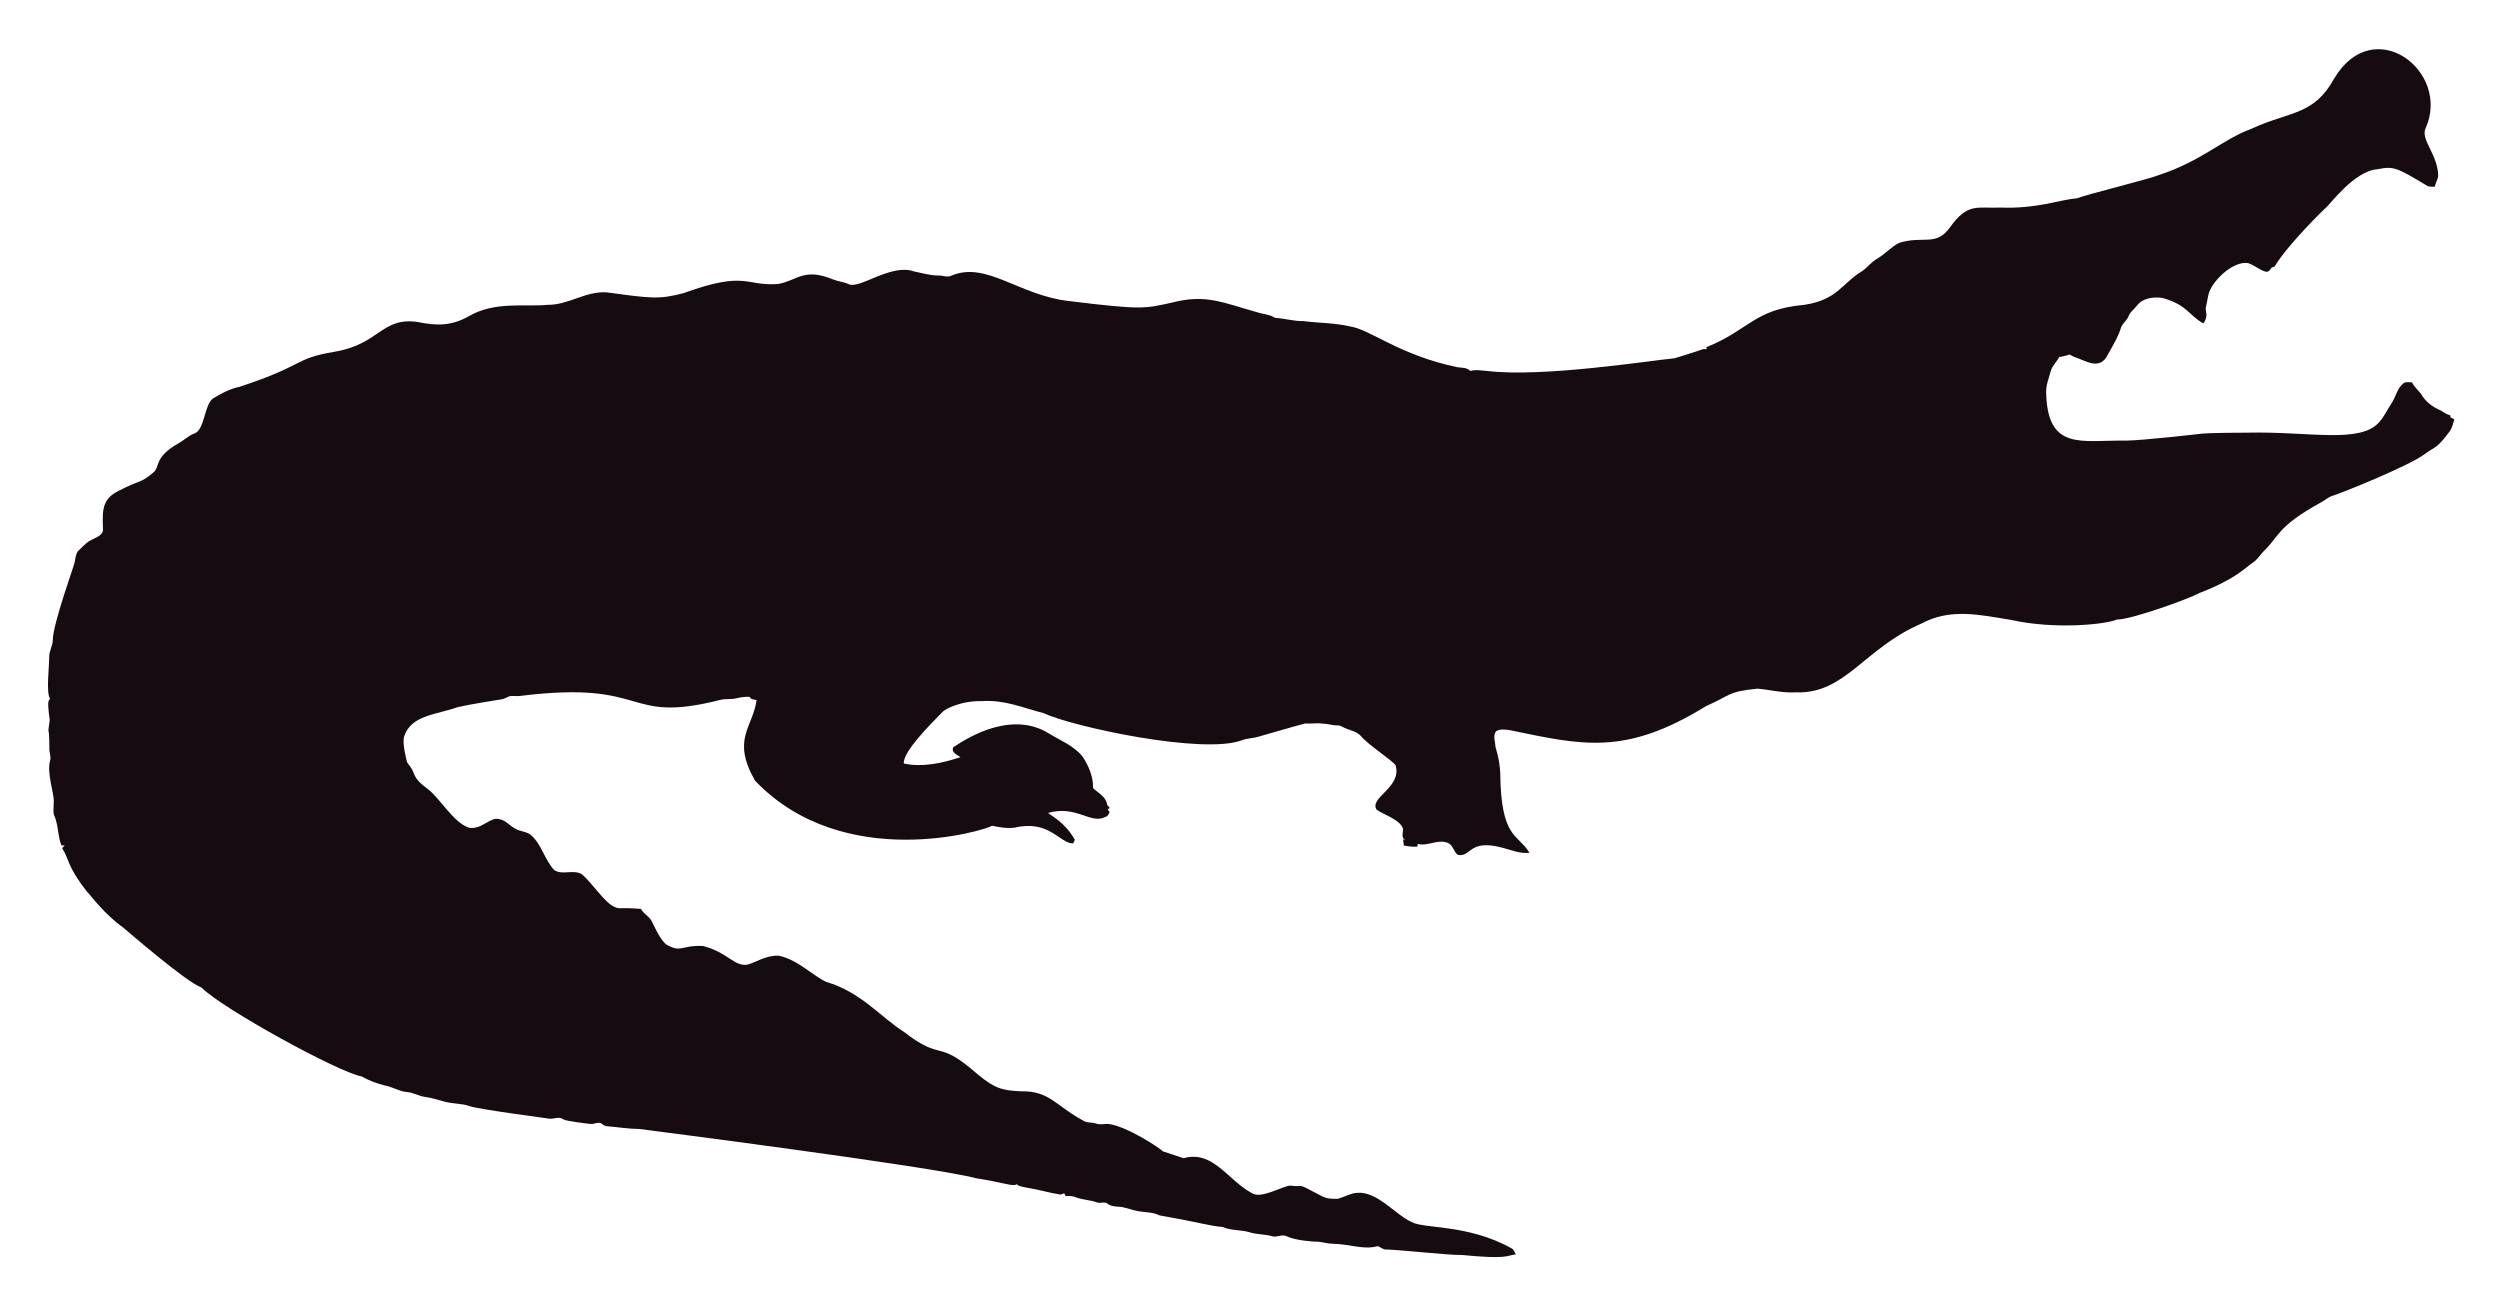
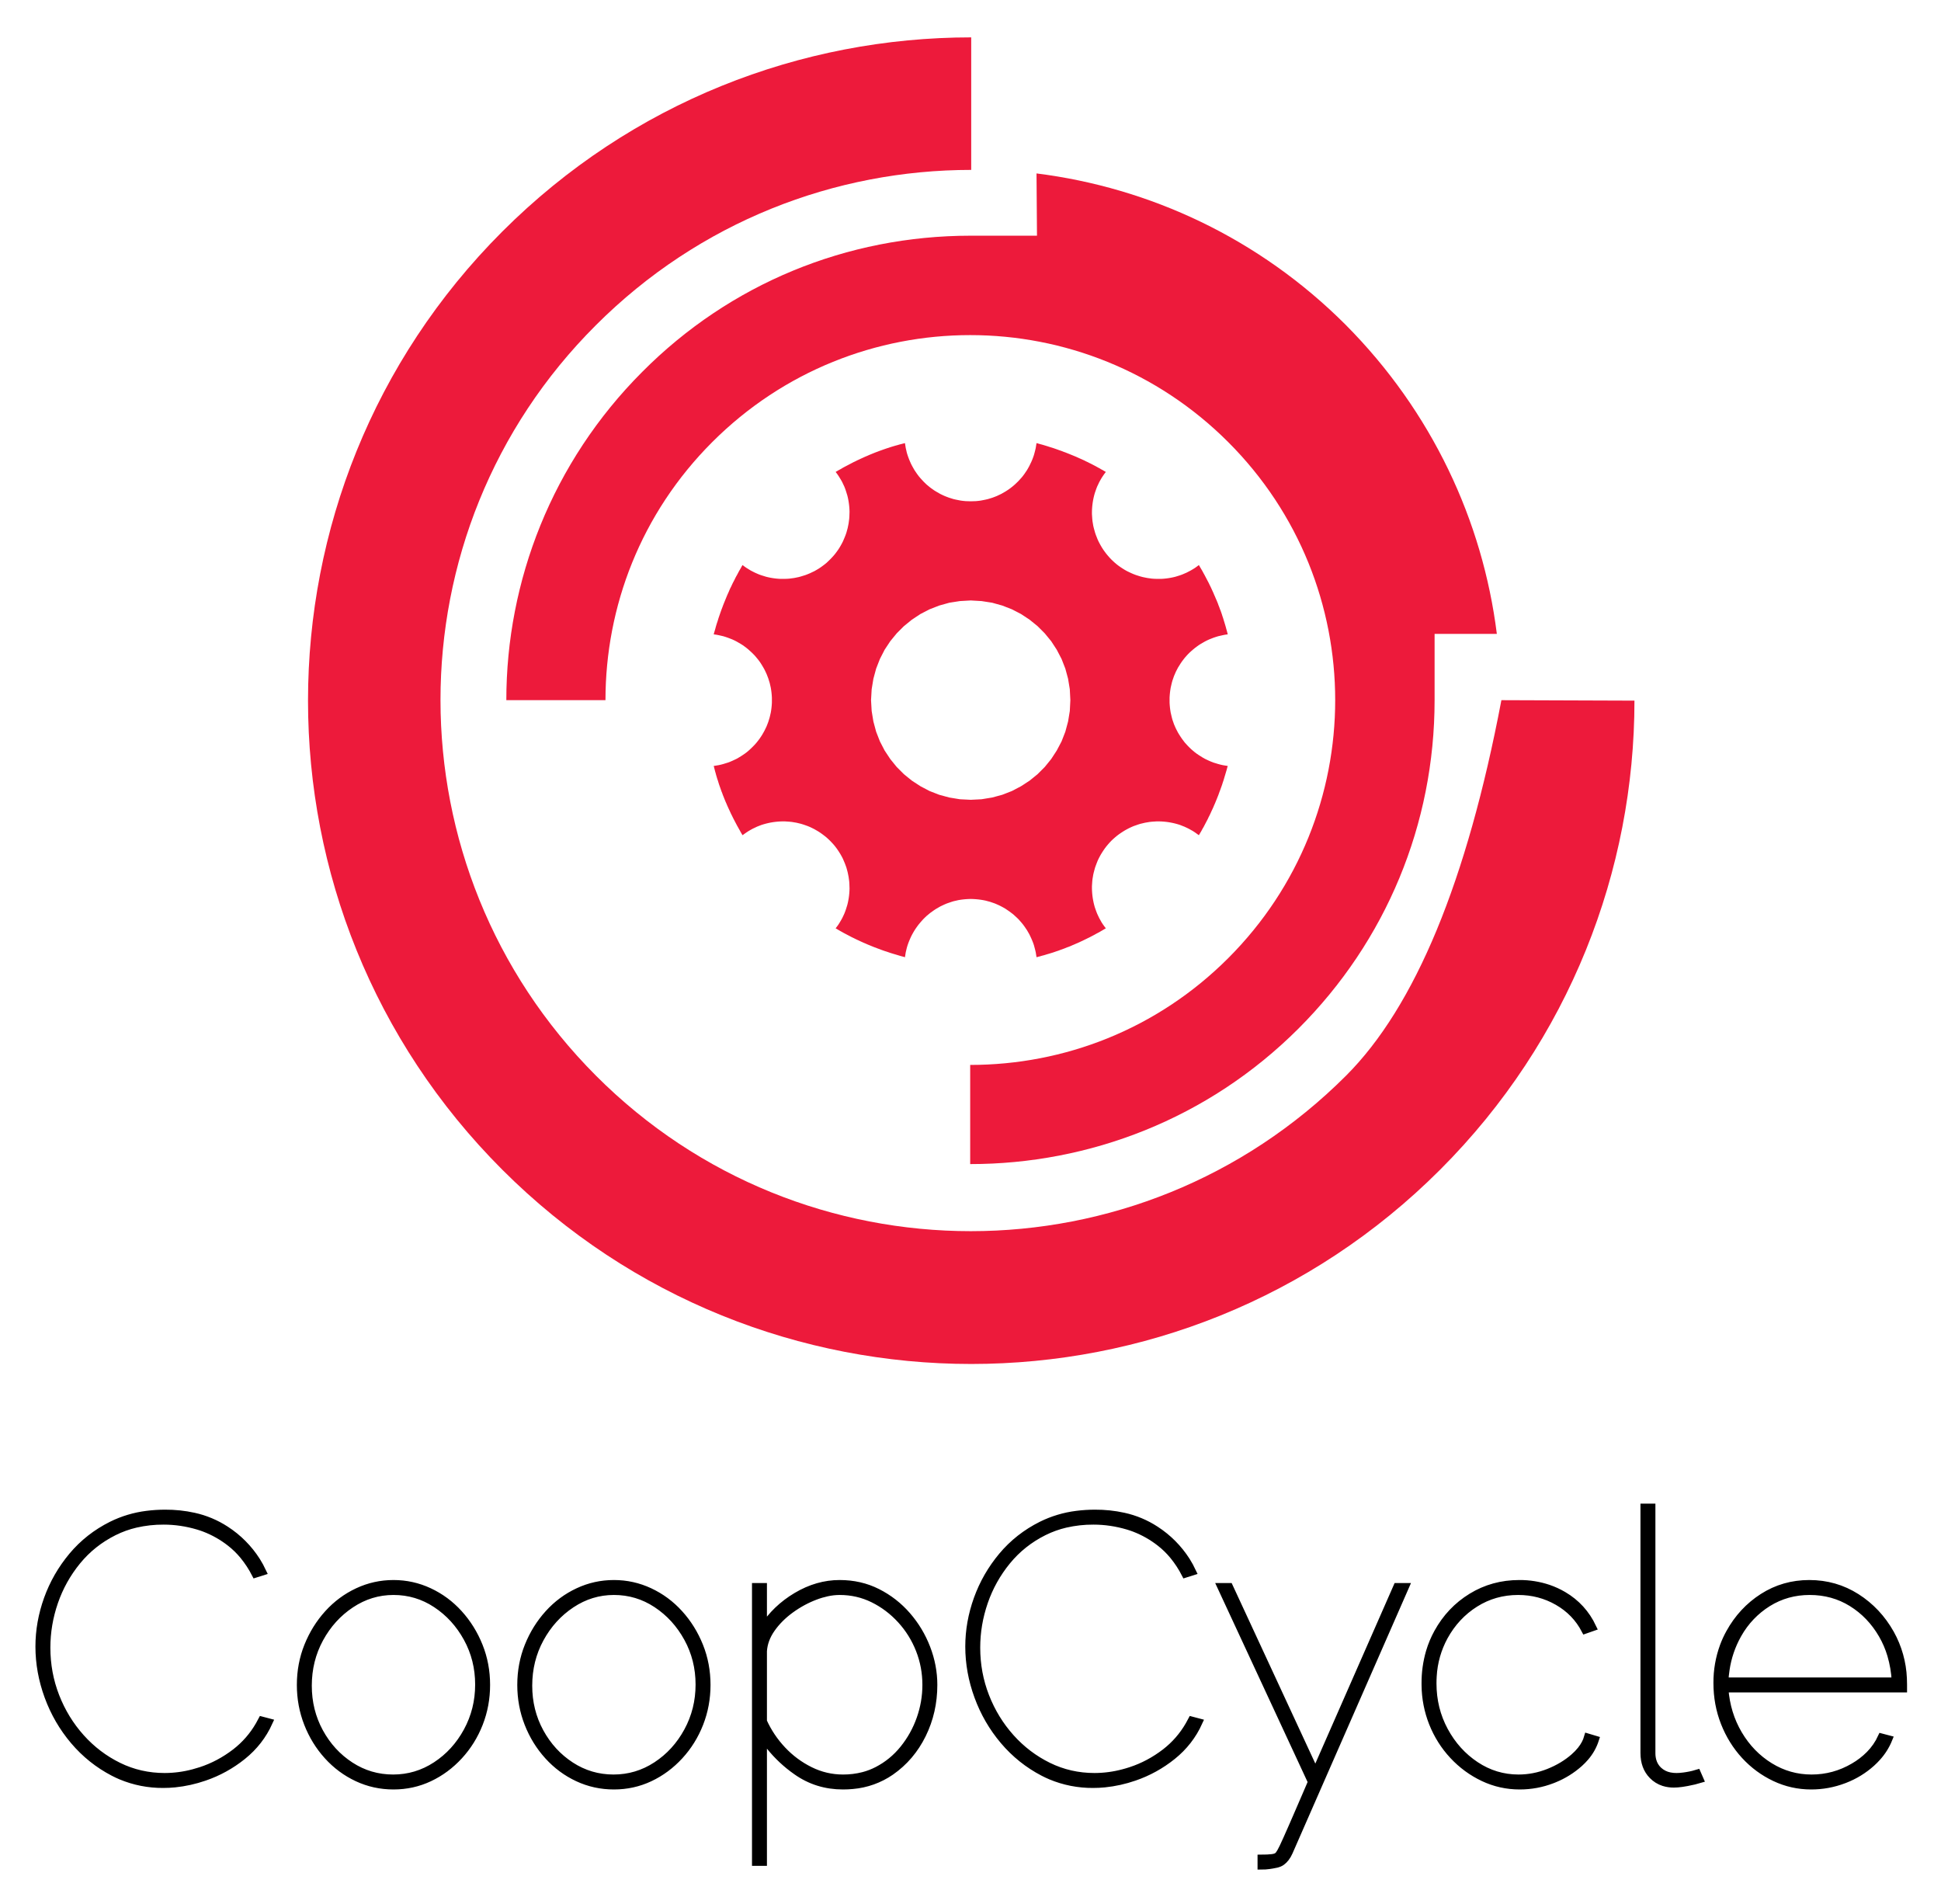
- <svg xmlns="http://www.w3.org/2000/svg" role="img" viewBox="-18.65 -23.65 2659.80 1387.30">
-   <path fill="#160B10" d="M2562.057 112.664c-5.93 12.226 13.089 27.649 13.408 51.328-.967 3.791-2.837 7.289-3.816 11.093-2.417-.267-4.923.089-7.226-.636-33.512-20.05-36.245-21.483-53.631-18.038-24.88 1.775-51.012 38.147-54.547 40.579-1 .685-40.963 39.485-54.967 62.993-1.056.331-2.086.661-3.078 1.005-1.45 2.188-3.295 5.317-6.386 4.363-6.755-1.794-12.047-7.022-18.687-9.083-14.172-2.325-33.569 14.577-40.185 28.126-2.76 5.432-2.862 11.614-4.401 17.415-2.078 5.918 3.558 9.203-2.964 18.611-15.758-8.651-16.89-19.671-43.645-27.108-9.541-1.323-21.002.025-27.146 8.345-2.9 3.956-7.454 6.64-8.994 11.487-1.705 4.223-5.788 6.857-7.569 10.978-3.219 10.775-9.274 20.417-14.705 30.186-7.484 15.043-21.458 7.113-29.639 3.893-3.549-1.501-7.378-2.404-10.482-4.745-3.613 1.31-7.378 2.124-11.131 2.799-2.9 5.19-7.62 9.362-9.184 15.252-1.972 7.442-5.139 14.807-4.771 22.656 1.426 62.435 37.744 50.23 84.657 50.985 18.427-.238 76.659-6.917 77.661-7.06 10.315-1.512 51.103-1.387 52.104-1.425 64.718-1.507 119.253 12.017 139.725-10.991 5.622-6.144 8.955-13.878 13.598-20.735 4.617-7.073 5.915-16.893 13.662-21.562 2.519-.687 5.19-.305 7.81-.242 2.481 5.406 7.582 8.854 10.609 13.891 4.503 7.467 12.047 12.632 19.921 16.041 3.269 1.794 6.144 4.389 9.999 4.936.166.852.369 1.705.598 2.57 1.259.611 2.519 1.208 3.854 1.819-1.196 4.325-2.073 8.854-4.681 12.606-14.981 20.134-15.737 16.079-26.561 24.297-16.513 12.73-90.704 42.38-97.937 44.421-4.63 1.259-8.078 4.719-12.199 6.907-47.689 26.034-44.914 36.755-61.276 51.99-3.969 4.096-6.856 9.273-11.754 12.403-6.886 4.248-16.845 16.908-56.76 32.26-10.994 6.222-73.381 28.559-87.544 28.177-12.182 5.289-66.295 10.873-113.113.394-34.047-5.52-64.247-12.539-95.05 3.905-61.045 26.219-81.054 75.205-133.67 73.195-13.739.903-27.159-2.684-40.745-3.943-32.756 3.396-26.951 6.432-54.687 18.547-86.536 53.421-132.198 41.426-208.888 25.607-4.859-.636-10.304-1.616-14.68 1.259-3.511 4.999-.687 11.232-.509 16.804 2.76 8.879 4.605 18.076 5.037 27.388.678 70.703 18.876 64.615 31.064 85.038-10.38 1.31-20.137-3.346-30.008-5.724-35.054-8.942-31.959 10.974-46.367 7.887-4.376-3.651-5.076-10.864-10.94-12.886-10.482-3.893-20.875 4.033-31.37 1.285-.165.725-.483 2.163-.649 2.875-4.834.432-9.592-.331-14.311-1.196-.153-2.201-.407-4.401-.751-6.551.7.127 2.112.382 2.824.509-5.368-1.387-2.926-7.48-2.862-11.411-2.581-10.171-21.93-15.743-28.266-20.735-7.896-13.101 27.192-23.356 20.29-47.143-4.808-6.385-29.888-22.164-37.17-31.395-4.783-5.063-12.047-5.813-18.013-8.815-1.972-.827-3.791-2.315-6.017-2.239-5.597.191-10.965-1.781-16.537-1.908-6.208-.878-12.441.318-18.661-.076-6.376 1.51-49.471 13.993-49.471 13.993-5.775 1.781-11.97 1.603-17.631 3.791-41.153 15.671-180.401-14.399-211.051-28.838-22.477-5.819-41.27-14.396-65.945-12.772-23.033-.496-39.521 9.215-41.101 11.08-14.156 14.382-42.805 43.009-41.597 55.297 9.881 2.049 27.067 4.244 60.297-6.755-3.6-2.633-10.164-4.859-7.683-10.52 30.91-20.96 69.478-34.528 101.385-14.896 12.454 7.683 26.879 13.128 36.241 24.907 6.449 9.897 11.461 21.384 11.08 33.43 5.483 5.19 14.184 9.464 14.96 17.771.954 1.132 1.883 2.239 2.9 3.371-.56.344-1.679 1.03-2.251 1.361.674 1.081 1.336 2.15 2.022 3.244-1.157 2.112-2.252 4.643-4.923 5.037-15.167 7.923-30.412-12.885-60.589-4.414 4.515 3.914 17.957 10.035 28.495 28.596-.623 1.285-1.221 2.582-1.781 3.893-14.581-.066-25.26-25.439-62.103-16.83-8.065 1.081-16.27-.28-24.119-2.048-5.689 4.616-157.704 51.097-252.241-47.919-25.462-44.516-2.105-56.742 1.616-85.776-2.646-.598-6.259-.445-7.429-3.447-4.834-.216-9.63.547-14.311 1.666-5.343 1.336-10.927.254-16.283 1.527-104.921 26.598-73.475-21.586-213.976-4.058-3.638.483-7.327-.471-10.927.267-2.722 1.043-5.203 2.786-8.129 3.244-1.005.139-35.568 5.632-46.749 8.332-23.248 8.245-49.669 8.494-57.027 31.013-2.544 7.127 2.495 25.23 2.659 26.23.509 2.748 2.964 4.529 4.274 6.907 5.125 7.002 1.576 10.814 17.186 22.287 13.483 9.569 27.903 36.42 44.764 41.877 13.652 2.389 22.508-11.842 32.107-9.146 7.022 1.107 11.334 7.276 17.415 10.317 5.356 3.193 12.365 2.633 17.033 7.162 11.029 10.189 14.018 26.078 24.284 36.878 8.765 5.47 19.972-.979 28.965 4.071 11.309 9.233 25.045 31.634 35.809 35.287 4.836 2.294 4.589-.02 27.477 1.832 2.226 4.796 7.327 7.085 10.253 11.347 2.611 3.387 8.633 20.294 16.715 26.574 16.075 9.185 15.426.491 38.875 1.488 26.056 6.667 32.977 21.713 46.774 19.997 8.688-1.942 19.833-10.206 33.646-9.68 20.419 4.043 37.013 21.857 50.896 27.986 36.199 10.4 58.502 37.92 82.062 52.817 43.011 33.213 34.403 6.396 79.034 45.566 18.208 15.125 26.246 17.04 45.986 17.936 30.318-.751 37.93 16.193 65.525 30.81 4.134 3.155 9.541 1.844 14.196 3.498 4.147 1.463 8.51.394 12.772.369 18.974 1.87 55.059 25.539 58.465 29.232 7.353 2.353 14.667 4.91 22.02 7.276 31.527-8.837 46.862 23.524 72.916 37.323 9.817 6.052 31.604-7.299 40.338-8.179 17.829 2.357 3.781-4.531 33.392 11.016 5.241 3.066 11.589 3.218 17.504 3.028 6.869-1.921 13.204-5.852 20.48-6.348 21.245-1.942 41.314 23.767 57.816 30.975 12.756 7.578 60.29 2.089 106.638 28.189 2.366 1.298 3.155 4.007 4.3 6.284-10.435 1.423-8.676 5.392-56.964.7-16.115.199-61.486-5.252-82.52-5.953-2.824-.572-4.91-3.04-7.772-3.397-15.269 4.072-27.792-2.198-48.492-2.671-5.546-.102-10.825-2.201-16.359-2.162-2.762-.015-21.848-1.008-32.323-6.004-4.758-1.972-9.668 1.654-14.476.293-7.747-2.315-16.003-1.781-23.737-4.121-9.541-3.104-20.277-1.692-29.41-5.865-12.12-.691-23.98-4.714-66.899-12.25-6.984-3.625-14.985-3.091-22.516-4.49-7.416-1.145-14.324-4.643-21.892-4.821-3.727-.204-7.632-.649-10.698-2.939-3.206-2.951-7.645-.127-11.334-1.539-7.531-2.798-15.774-2.646-23.203-5.712-3.282-1.298-6.844-1.17-10.278-1.081-.394-.763-1.183-2.264-1.577-3.015-1.285.636-2.608 1.119-3.982 1.45-12.263-1.87-24.131-5.674-36.394-7.467-3.46-.903-7.404-1.005-10.113-3.6-3.831 2.97-12.398-1.54-43.747-6.411-46.335-12.483-357.594-52.295-357.594-52.295-11.716-.14-23.317-2.023-34.982-3.015-2.442-.127-4.211-1.844-6.068-3.18-3.753-1.387-7.467 1.336-11.271.789-2.02-.195-26.027-2.946-28.838-4.923-4.592-3.587-10.278.216-15.367-.738-2.203-.387-74.203-9.818-84.135-13.242-8.243-2.989-17.224-2.379-25.658-4.529-7.162-1.895-14.209-4.274-21.574-5.254-6.92-.878-13.001-4.923-20.035-5.266-8.319-.878-15.443-5.826-23.648-7.073-8.256-2.252-16.448-5.037-23.775-9.49-23.552-3.584-149.518-72.739-170.649-94.63-16.013-5.37-81.914-62.745-82.914-63.439-21.039-15.096-34.147-33.758-38.964-38.595-21.778-27.726-18.854-34.892-26.396-46.215.916-1.018 1.832-2.01 2.748-3.015-1.145.038-2.29.076-3.435.14-3.651-8.676-3.18-18.28-6.042-27.172-2.062-7.913-2.975-1.701-2.175-19.526.634-7.664-7.675-30.697-3.931-43.518 1.348-4.16-.814-8.281-.751-12.454.068-28.882-2.418-11.02.394-30.657-3.041-22.85-1.09-20.042.305-22.719-4.294-7.378-.844-32.606-.89-44.586-.025-6.246 3.714-11.741 3.867-17.962 0-16.859 22.775-79.378 23.076-82.113 1.056-4.198 1.043-9.032 3.778-12.568 4.338-3.74 7.874-8.485 13.052-11.169 4.745-2.913 11.411-4.172 13.471-10.088.043-16.362-3.503-32.575 15.532-42.157 25.219-13.344 23.115-7.424 38.34-20.379 6.931-5.754.059-15.764 26.434-30.772 5.915-3.129 10.622-8.281 17.046-10.507 11.015-3.661 10.497-31.892 20.099-37.437 8.612-5.33 17.796-10.113 27.795-12.148 71.433-23.584 56.818-29.805 100.939-37.31 48.019-7.907 49.805-36.895 88.244-31.777 19.858 4.163 35.994 4.605 54.61-5.953 27.665-16.35 60.97-9.859 83.919-12.212 22.172.42 41.279-15.29 63.693-13.191 46.138 6.272 54.878 7.691 80.993.738 67.442-24.31 65.094-7.128 100.634-9.706 20.946-3.875 27.233-17.596 58.388-4.91 5.368 2.188 11.283 2.595 16.575 5.025 11.553 5.818 45.215-22.204 69.43-13.535 8.676 1.717 17.262 4.401 26.205 4.401 4.49-.216 9.083 2.252 13.446.293 37.015-16.156 72.304 20.872 125.096 26.815 80.305 9.923 81.3 7.845 110.289 1.603 36.266-9.336 54.189.413 92.111 10.902 5.775 1.717 12.11 1.984 17.237 5.47 10.075.458 19.844 3.638 29.983 3.396 16.588 2.163 33.506 1.819 49.853 5.686 21.982 3.418 52.115 30.498 114.347 43.441 4.681.572 9.999.28 13.586 3.956 5.864-1.844 12.047-.267 18.038-.025 59.148 7.176 174.934-11.359 199.106-13.471 9.82-3.218 19.819-5.966 29.576-9.452 1.488-.674 3.155-.356 4.758-.229-.115-.522-.356-1.577-.483-2.099 45.944-18.548 50.589-40.213 103.827-45.057 35.891-5.17 40.645-23.282 61.836-35.809 5.712-3.969 9.897-9.808 16.028-13.281 8.408-4.872 14.82-12.555 23.559-16.931 25.605-7.944 38.867 4.305 53.847-16.257 19.089-26.933 29.276-20.168 53.605-21.256 38.819 1.522 63.061-8.345 81.948-9.935 11.484-4.495 77.877-20.69 87.061-24.742 45.297-14.857 67.746-37.884 97.505-48.848 42.187-19.404 67.008-14.225 88.74-53.694 41.891-70.568 124.443-7.946 97.366 52.7z" />
+ <svg xmlns="http://www.w3.org/2000/svg" xmlns:xlink="http://www.w3.org/1999/xlink" role="img" viewBox="-4.76 -4.26 247.26 242.51">
+   <defs id="defs10567">
+     <path id="b3oJAPLe5v" d="m 107.54,100.04 -0.3,0.03 -0.29,0.05 -0.3,0.05 -0.29,0.07 -0.3,0.07 -0.29,0.09 -0.28,0.1 -0.29,0.1 -0.28,0.12 -0.28,0.13 -0.27,0.14 -0.27,0.15 -0.26,0.16 -0.26,0.17 -0.26,0.18 -0.25,0.19 -0.24,0.2 -0.24,0.21 -0.23,0.22 -0.22,0.23 -0.21,0.24 -0.2,0.24 -0.19,0.25 -0.18,0.26 -0.17,0.26 -0.16,0.26 -0.15,0.27 -0.14,0.27 -0.13,0.28 -0.11,0.28 -0.11,0.29 -0.1,0.28 -0.08,0.29 -0.08,0.3 -0.07,0.29 -0.05,0.3 -0.05,0.29 -0.03,0.3 -0.02,0.3 -0.02,0.3 v 0.3 l 0.01,0.3 0.02,0.3 0.03,0.3 0.04,0.3 0.05,0.29 0.06,0.3 0.07,0.29 0.08,0.29 0.1,0.29 0.1,0.28 0.11,0.28 0.13,0.28 0.13,0.27 0.15,0.27 0.15,0.27 0.17,0.26 0.18,0.25 0.19,0.25 -0.21,0.12 -0.2,0.12 -0.21,0.12 -0.2,0.12 -0.21,0.11 -0.21,0.11 -0.21,0.12 -0.21,0.11 -0.21,0.11 -0.21,0.11 -0.21,0.1 -0.22,0.11 -0.21,0.1 -0.22,0.11 -0.22,0.1 -0.21,0.1 -0.22,0.1 -0.22,0.09 -0.22,0.1 -0.22,0.09 -0.22,0.1 -0.22,0.09 -0.23,0.08 -0.22,0.09 -0.23,0.09 -0.22,0.08 -0.23,0.08 -0.23,0.09 -0.22,0.07 -0.23,0.08 -0.23,0.08 -0.23,0.07 -0.23,0.07 -0.24,0.07 -0.23,0.07 -0.23,0.07 -0.24,0.06 -0.23,0.07 -0.24,0.06 -0.23,0.06 -0.05,-0.32 -0.05,-0.31 -0.07,-0.3 -0.08,-0.3 -0.08,-0.3 -0.1,-0.29 -0.11,-0.28 -0.12,-0.28 -0.13,-0.28 -0.13,-0.27 -0.15,-0.26 -0.15,-0.26 -0.17,-0.25 -0.17,-0.25 -0.18,-0.24 -0.19,-0.23 -0.2,-0.23 -0.2,-0.22 -0.22,-0.21 -0.22,-0.2 -0.22,-0.2 -0.24,-0.18 -0.24,-0.18 -0.25,-0.17 -0.25,-0.17 -0.26,-0.15 -0.26,-0.14 -0.28,-0.14 -0.27,-0.12 -0.28,-0.12 -0.29,-0.1 -0.29,-0.1 -0.3,-0.08 -0.3,-0.08 -0.3,-0.06 -0.31,-0.05 -0.31,-0.04 -0.32,-0.03 -0.32,-0.02 -0.32,-0.01 -0.32,0.01 -0.32,0.02 -0.32,0.03 -0.31,0.04 -0.31,0.05 -0.3,0.07 -0.31,0.07 -0.29,0.09 -0.29,0.1 -0.29,0.1 -0.28,0.12 -0.28,0.13 -0.27,0.13 -0.26,0.15 -0.26,0.15 -0.26,0.17 -0.24,0.17 -0.25,0.18 -0.23,0.19 -0.23,0.19 -0.22,0.21 -0.21,0.21 -0.2,0.22 -0.2,0.23 -0.19,0.23 -0.18,0.24 -0.17,0.24 -0.17,0.26 -0.15,0.25 -0.15,0.27 -0.14,0.27 -0.12,0.27 -0.12,0.28 -0.11,0.28 -0.1,0.29 -0.09,0.3 -0.07,0.29 -0.07,0.3 -0.05,0.31 -0.05,0.31 -0.24,-0.07 -0.23,-0.06 -0.24,-0.07 -0.23,-0.07 -0.23,-0.07 -0.24,-0.07 -0.23,-0.07 -0.23,-0.07 -0.23,-0.08 -0.23,-0.08 -0.23,-0.07 -0.23,-0.08 -0.22,-0.08 -0.23,-0.09 -0.23,-0.08 -0.22,-0.09 -0.23,-0.08 -0.22,-0.09 -0.22,-0.09 -0.22,-0.09 -0.22,-0.09 -0.22,-0.1 -0.22,-0.09 -0.22,-0.1 -0.22,-0.1 -0.21,-0.1 -0.22,-0.1 -0.21,-0.1 -0.22,-0.11 -0.21,-0.1 -0.21,-0.11 -0.21,-0.11 -0.21,-0.11 -0.21,-0.11 -0.21,-0.11 -0.21,-0.12 -0.2,-0.11 -0.21,-0.12 -0.2,-0.12 -0.21,-0.12 0.19,-0.25 0.18,-0.25 0.16,-0.26 0.16,-0.27 0.15,-0.27 0.13,-0.27 0.13,-0.28 0.11,-0.28 0.1,-0.28 0.09,-0.29 0.09,-0.29 0.07,-0.29 0.06,-0.3 0.05,-0.29 0.04,-0.3 0.03,-0.3 0.02,-0.3 0.01,-0.3 -0.01,-0.3 -0.01,-0.3 -0.02,-0.3 -0.04,-0.3 -0.04,-0.29 -0.06,-0.3 -0.06,-0.29 -0.08,-0.3 -0.08,-0.29 -0.1,-0.28 -0.11,-0.29 -0.12,-0.28 -0.12,-0.28 -0.14,-0.27 -0.15,-0.27 -0.16,-0.26 -0.17,-0.26 -0.18,-0.26 -0.19,-0.25 -0.2,-0.24 -0.22,-0.24 -0.22,-0.23 -0.23,-0.22 -0.23,-0.21 -0.25,-0.2 -0.25,-0.19 -0.25,-0.18 -0.26,-0.17 -0.27,-0.16 -0.26,-0.15 -0.28,-0.14 -0.27,-0.13 -0.29,-0.12 -0.28,-0.1 -0.29,-0.1 -0.29,-0.09 -0.29,-0.07 -0.29,-0.07 -0.3,-0.05 -0.3,-0.05 -0.3,-0.03 -0.29,-0.02 -0.3,-0.02 h -0.3 l -0.3,0.01 -0.3,0.02 -0.3,0.03 -0.3,0.04 -0.3,0.05 -0.29,0.06 -0.29,0.07 -0.29,0.08 -0.29,0.09 -0.29,0.11 -0.28,0.11 -0.27,0.13 -0.28,0.13 -0.27,0.15 -0.26,0.15 -0.26,0.17 -0.26,0.18 -0.25,0.18 -0.12,-0.2 -0.12,-0.2 -0.11,-0.21 -0.12,-0.21 -0.11,-0.2 -0.12,-0.21 -0.11,-0.21 -0.11,-0.21 -0.11,-0.21 -0.11,-0.21 -0.11,-0.22 -0.1,-0.21 -0.11,-0.21 -0.1,-0.22 -0.1,-0.22 -0.1,-0.21 -0.1,-0.22 -0.1,-0.22 -0.09,-0.22 -0.1,-0.22 -0.09,-0.22 -0.09,-0.22 -0.09,-0.23 -0.09,-0.22 -0.08,-0.23 -0.09,-0.22 -0.08,-0.23 -0.08,-0.23 -0.08,-0.22 -0.08,-0.23 -0.07,-0.23 -0.07,-0.23 -0.08,-0.23 -0.07,-0.24 -0.07,-0.23 -0.06,-0.23 -0.07,-0.24 -0.06,-0.23 -0.06,-0.24 -0.06,-0.23 0.31,-0.05 0.31,-0.05 0.31,-0.07 0.3,-0.08 0.29,-0.09 0.29,-0.09 0.29,-0.11 0.28,-0.12 0.28,-0.13 0.27,-0.13 0.26,-0.15 0.26,-0.16 0.25,-0.16 0.25,-0.17 0.24,-0.18 0.23,-0.19 0.22,-0.2 0.22,-0.21 0.21,-0.21 0.21,-0.22 0.19,-0.22 0.19,-0.24 0.18,-0.24 0.17,-0.25 0.16,-0.25 0.15,-0.26 0.15,-0.27 0.13,-0.27 0.13,-0.27 0.11,-0.28 0.11,-0.29 0.09,-0.29 0.09,-0.3 0.07,-0.3 0.07,-0.3 0.05,-0.31 0.04,-0.31 0.03,-0.32 0.02,-0.32 V 84.56 84.24 L 59.1,83.92 59.07,83.6 59.03,83.29 58.98,82.98 58.91,82.67 58.84,82.37 58.75,82.08 58.66,81.79 58.55,81.5 58.44,81.22 58.31,80.94 58.18,80.67 58.03,80.4 57.88,80.15 57.72,79.89 57.55,79.64 57.37,79.4 57.18,79.17 56.99,78.94 56.78,78.72 56.57,78.51 56.35,78.31 56.13,78.11 55.9,77.92 55.66,77.74 55.41,77.56 55.16,77.4 54.9,77.25 54.64,77.1 l -0.27,-0.14 -0.28,-0.13 -0.28,-0.11 -0.29,-0.11 -0.29,-0.1 -0.29,-0.09 -0.3,-0.07 -0.31,-0.07 -0.31,-0.06 -0.31,-0.04 0.06,-0.24 0.07,-0.23 0.07,-0.24 0.06,-0.23 0.07,-0.24 0.07,-0.23 0.08,-0.23 0.07,-0.23 0.07,-0.23 0.08,-0.23 0.08,-0.23 0.08,-0.23 0.08,-0.23 0.08,-0.22 0.09,-0.23 0.08,-0.22 0.09,-0.23 0.09,-0.22 0.09,-0.22 0.09,-0.22 0.09,-0.22 0.09,-0.22 0.1,-0.22 0.1,-0.22 0.09,-0.22 0.1,-0.22 0.11,-0.21 0.1,-0.22 0.1,-0.21 0.11,-0.21 0.11,-0.21 0.1,-0.21 0.11,-0.21 0.12,-0.21 0.11,-0.21 0.11,-0.21 0.12,-0.21 0.12,-0.2 0.11,-0.21 0.12,-0.2 0.25,0.19 0.26,0.18 0.26,0.16 0.26,0.16 0.27,0.14 0.28,0.14 0.27,0.12 0.28,0.12 0.29,0.1 0.29,0.09 0.29,0.09 0.29,0.07 0.29,0.06 0.3,0.05 0.3,0.04 0.3,0.03 0.3,0.02 h 0.3 0.3 l 0.3,-0.01 0.29,-0.02 0.3,-0.04 0.3,-0.04 0.3,-0.06 0.29,-0.06 0.29,-0.08 0.29,-0.09 0.29,-0.09 0.28,-0.11 0.29,-0.12 0.27,-0.13 0.28,-0.13 0.26,-0.15 0.27,-0.16 0.26,-0.17 0.25,-0.18 0.25,-0.19 0.25,-0.2 0.23,-0.22 0.23,-0.22 0.22,-0.23 0.22,-0.24 0.2,-0.24 0.19,-0.25 0.18,-0.25 0.17,-0.26 0.16,-0.27 0.15,-0.27 0.14,-0.27 0.12,-0.28 0.12,-0.28 0.11,-0.28 0.1,-0.29 0.08,-0.29 0.08,-0.29 0.06,-0.29 0.06,-0.3 0.04,-0.3 0.04,-0.3 0.02,-0.3 0.01,-0.3 0.01,-0.3 -0.01,-0.3 -0.02,-0.29 -0.03,-0.3 -0.04,-0.3 -0.05,-0.3 -0.06,-0.29 -0.07,-0.29 -0.09,-0.29 -0.09,-0.29 -0.1,-0.29 -0.11,-0.28 -0.13,-0.27 -0.13,-0.28 -0.15,-0.27 -0.16,-0.26 -0.16,-0.26 -0.18,-0.26 -0.19,-0.25 0.21,-0.12 0.2,-0.12 0.21,-0.11 0.2,-0.12 0.21,-0.12 0.21,-0.11 0.21,-0.11 0.21,-0.11 0.21,-0.11 0.21,-0.11 0.21,-0.11 0.22,-0.1 0.21,-0.11 0.22,-0.1 0.21,-0.1 0.22,-0.1 0.22,-0.1 0.22,-0.1 0.22,-0.09 0.22,-0.1 0.22,-0.09 0.22,-0.09 0.22,-0.09 0.23,-0.09 0.22,-0.08 0.23,-0.09 0.23,-0.08 0.22,-0.08 0.23,-0.08 0.23,-0.08 0.23,-0.07 0.23,-0.08 0.23,-0.07 0.23,-0.07 0.24,-0.07 0.23,-0.06 0.23,-0.07 0.24,-0.06 0.23,-0.06 0.24,-0.06 0.05,0.31 0.05,0.31 0.07,0.3 0.07,0.31 0.09,0.29 0.1,0.29 0.11,0.29 0.12,0.28 0.12,0.27 0.14,0.27 0.15,0.27 0.15,0.26 0.17,0.25 0.17,0.25 0.18,0.24 0.19,0.23 0.2,0.22 0.2,0.22 0.21,0.21 0.22,0.21 0.23,0.19 0.23,0.19 0.25,0.18 0.24,0.17 0.26,0.16 0.26,0.15 0.26,0.15 0.27,0.13 0.28,0.13 0.28,0.11 0.29,0.11 0.29,0.09 0.29,0.09 0.31,0.07 0.3,0.06 0.31,0.06 0.31,0.04 0.32,0.03 0.32,0.01 0.32,0.01 0.32,-0.01 0.32,-0.01 0.32,-0.03 0.31,-0.04 0.31,-0.06 0.3,-0.06 0.3,-0.07 0.3,-0.09 0.29,-0.09 0.29,-0.11 0.28,-0.11 0.27,-0.13 0.28,-0.13 0.26,-0.15 0.26,-0.15 0.25,-0.16 0.25,-0.17 0.24,-0.18 0.24,-0.19 0.22,-0.19 0.22,-0.21 0.22,-0.21 0.2,-0.22 0.2,-0.22 0.19,-0.23 0.18,-0.24 0.17,-0.25 0.17,-0.25 0.15,-0.26 0.15,-0.27 0.13,-0.27 0.13,-0.27 0.12,-0.28 0.11,-0.29 0.1,-0.29 0.08,-0.29 0.08,-0.31 0.07,-0.3 0.05,-0.31 0.05,-0.31 0.23,0.06 0.24,0.07 0.23,0.06 0.24,0.07 0.23,0.07 0.23,0.07 0.24,0.08 0.23,0.07 0.23,0.07 0.23,0.08 0.23,0.08 0.22,0.08 0.23,0.08 0.23,0.08 0.22,0.09 0.23,0.08 0.22,0.09 0.23,0.09 0.22,0.09 0.22,0.09 0.22,0.09 0.22,0.09 0.22,0.1 0.22,0.1 0.21,0.09 0.22,0.1 0.22,0.1 0.21,0.11 0.22,0.1 0.21,0.11 0.21,0.1 0.21,0.11 0.21,0.11 0.21,0.11 0.21,0.12 0.21,0.11 0.2,0.12 0.21,0.11 0.2,0.12 0.21,0.12 -0.19,0.25 -0.18,0.26 -0.17,0.26 -0.15,0.26 -0.15,0.27 -0.13,0.28 -0.13,0.27 -0.11,0.28 -0.1,0.29 -0.1,0.29 -0.08,0.29 -0.07,0.29 -0.06,0.29 -0.05,0.3 -0.04,0.3 -0.03,0.3 -0.02,0.29 -0.01,0.3 v 0.3 l 0.02,0.3 0.02,0.3 0.03,0.3 0.05,0.3 0.05,0.3 0.07,0.29 0.08,0.29 0.08,0.29 0.1,0.29 0.11,0.28 0.11,0.28 0.13,0.28 0.14,0.27 0.15,0.27 0.16,0.27 0.17,0.26 0.18,0.25 0.19,0.25 0.2,0.24 0.21,0.24 0.22,0.23 0.23,0.22 0.24,0.22 0.24,0.2 0.25,0.19 0.26,0.18 0.26,0.17 0.26,0.16 0.27,0.15 0.27,0.13 0.28,0.13 0.28,0.12 0.29,0.11 0.28,0.09 0.29,0.09 0.3,0.08 0.29,0.06 0.3,0.06 0.29,0.04 0.3,0.04 0.3,0.02 0.3,0.01 h 0.3 0.3 l 0.3,-0.02 0.3,-0.03 0.3,-0.04 0.29,-0.05 0.3,-0.06 0.29,-0.07 0.29,-0.09 0.29,-0.09 0.28,-0.1 0.28,-0.12 0.28,-0.12 0.27,-0.14 0.27,-0.14 0.27,-0.16 0.26,-0.16 0.25,-0.18 0.25,-0.19 0.12,0.2 0.12,0.21 0.12,0.2 0.12,0.21 0.11,0.21 0.12,0.21 0.11,0.21 0.11,0.21 0.11,0.21 0.11,0.21 0.11,0.21 0.1,0.21 0.11,0.22 0.1,0.21 0.1,0.22 0.1,0.22 0.1,0.22 0.09,0.22 0.1,0.22 0.09,0.22 0.1,0.22 0.09,0.22 0.09,0.22 0.08,0.23 0.09,0.22 0.08,0.23 0.09,0.22 0.08,0.23 0.08,0.23 0.07,0.23 0.08,0.23 0.07,0.23 0.07,0.23 0.07,0.23 0.07,0.23 0.07,0.24 0.06,0.23 0.07,0.24 0.06,0.23 0.06,0.24 -0.32,0.04 -0.3,0.06 -0.31,0.07 -0.3,0.07 -0.29,0.09 -0.3,0.1 -0.28,0.11 -0.28,0.11 -0.28,0.13 -0.27,0.14 -0.26,0.15 -0.26,0.15 -0.25,0.16 -0.25,0.18 -0.24,0.18 -0.23,0.19 -0.23,0.2 -0.22,0.2 -0.21,0.21 -0.2,0.22 -0.2,0.23 -0.18,0.23 -0.18,0.24 -0.17,0.25 -0.16,0.26 -0.16,0.25 -0.14,0.27 -0.14,0.27 -0.12,0.28 -0.12,0.28 -0.1,0.29 -0.1,0.29 -0.08,0.29 -0.07,0.3 -0.07,0.31 -0.05,0.31 -0.04,0.31 -0.03,0.32 -0.02,0.32 v 0.32 0.32 l 0.02,0.32 0.03,0.32 0.04,0.31 0.05,0.31 0.07,0.3 0.07,0.3 0.08,0.3 0.1,0.29 0.1,0.29 0.12,0.28 0.12,0.27 0.14,0.27 0.14,0.27 0.16,0.26 0.16,0.25 0.17,0.25 0.18,0.24 0.18,0.24 0.2,0.22 0.2,0.22 0.21,0.21 0.22,0.21 0.23,0.2 0.23,0.19 0.24,0.18 0.25,0.17 0.25,0.16 0.26,0.16 0.26,0.15 0.27,0.13 0.28,0.13 0.28,0.12 0.28,0.11 0.3,0.09 0.29,0.09 0.3,0.08 0.31,0.07 0.3,0.05 0.32,0.05 -0.07,0.23 -0.06,0.24 -0.07,0.23 -0.07,0.24 -0.07,0.23 -0.07,0.23 -0.07,0.24 -0.07,0.23 -0.08,0.23 -0.07,0.23 -0.08,0.23 -0.08,0.22 -0.08,0.23 -0.09,0.23 -0.08,0.22 -0.08,0.23 -0.09,0.22 -0.09,0.23 -0.09,0.22 -0.09,0.22 -0.09,0.22 -0.1,0.22 -0.09,0.22 -0.1,0.22 -0.1,0.21 -0.1,0.22 -0.1,0.22 -0.1,0.21 -0.11,0.21 -0.1,0.22 -0.11,0.21 -0.11,0.21 -0.11,0.21 -0.11,0.21 -0.11,0.21 -0.12,0.2 -0.11,0.21 -0.12,0.21 -0.12,0.2 -0.12,0.2 -0.25,-0.18 -0.25,-0.18 -0.26,-0.17 -0.27,-0.15 -0.27,-0.15 -0.27,-0.13 -0.28,-0.13 -0.28,-0.11 -0.28,-0.11 -0.29,-0.09 -0.29,-0.08 -0.29,-0.07 -0.3,-0.06 -0.29,-0.05 -0.3,-0.04 -0.3,-0.03 -0.3,-0.02 -0.3,-0.01 h -0.3 l -0.3,0.02 z m -25.82,-27.89 -1.29,0.36 -1.23,0.48 -1.16,0.6 -1.09,0.72 -1.01,0.82 -0.92,0.92 -0.82,1 -0.72,1.09 -0.6,1.17 -0.48,1.23 -0.35,1.29 -0.22,1.34 -0.08,1.39 0.08,1.38 0.22,1.34 0.35,1.3 0.48,1.23 0.6,1.16 0.72,1.09 0.82,1.01 0.92,0.92 1.01,0.82 1.09,0.71 1.16,0.61 1.23,0.48 1.29,0.35 1.34,0.22 1.39,0.07 1.38,-0.07 1.35,-0.22 1.29,-0.35 1.23,-0.48 1.16,-0.61 1.09,-0.71 1.01,-0.82 0.92,-0.92 0.82,-1.01 0.71,-1.09 0.61,-1.16 0.48,-1.23 0.35,-1.3 0.22,-1.34 0.07,-1.38 -0.07,-1.39 -0.22,-1.34 -0.35,-1.29 -0.48,-1.23 -0.61,-1.17 -0.71,-1.09 -0.82,-1 -0.92,-0.92 -1.01,-0.82 -1.09,-0.72 -1.16,-0.6 -1.23,-0.48 -1.29,-0.36 -1.35,-0.21 -1.38,-0.08 -1.39,0.08 z" />
+     <path id="e5pUIamS" d="M 132.27,132.38 C 105.84,158.8 63.05,158.8 36.7,132.38 10.34,105.95 10.27,63.16 36.7,36.8 49.91,23.59 67.18,17.02 84.51,17.02 c 0,-1.69 0,-15.2 0,-16.88 -21.65,0 -43.24,8.24 -59.74,24.74 -32.99,33 -32.99,86.49 0,119.48 33,33 86.49,33 119.48,0 16.5,-16.5 24.75,-38.15 24.75,-59.74 -1.13,0 -6.78,-0.02 -16.95,-0.06 -4.38,23.07 -10.98,39.01 -19.78,47.82 z" />
+     <path id="aJ4MdQrTs" d="m 84.45,25.4 c -15.79,0 -30.68,6.12 -41.83,17.33 -11.53,11.54 -17.33,26.68 -17.33,41.83 1.26,0 11.37,0 12.63,0 0,-11.92 4.51,-23.78 13.6,-32.87 18.17,-18.17 47.56,-18.17 65.73,0 18.17,18.17 18.17,47.56 0,65.73 -9.09,9.09 -20.94,13.6 -32.87,13.6 0,1.27 0,11.37 0,12.63 15.15,0 30.29,-5.73 41.83,-17.27 11.15,-11.15 17.33,-26.03 17.33,-41.82 0,-0.57 0,-3.38 0,-8.44 4.76,0 7.4,0 7.93,0 -1.8,-14.38 -8.25,-28.3 -19.27,-39.38 -11.02,-11.02 -24.94,-17.46 -39.37,-19.27 0,0.53 0.02,3.17 0.06,7.93 -5.06,0 -7.88,0 -8.44,0 z" />
+   </defs>
+   <g id="g10595" transform="translate(34.45 .36)">
+     <g id="g10593">
+       <g id="g10575">
+         <use id="use10569" fill="#ed1a3b" fill-opacity="1" opacity="1" xlink:href="#b3oJAPLe5v" />
+         <g id="g10573">
+           <use id="use10571" fill-opacity="0" stroke="#000" stroke-opacity="0" stroke-width="1" opacity="1" xlink:href="#b3oJAPLe5v" />
+         </g>
+       </g>
+       <g id="g10583">
+         <use id="use10577" fill="#ed1a3b" fill-opacity="1" opacity="1" xlink:href="#e5pUIamS" />
+         <g id="g10581">
+           <use id="use10579" fill-opacity="0" stroke="#000" stroke-opacity="0" stroke-width="1" opacity="1" xlink:href="#e5pUIamS" />
+         </g>
+       </g>
+       <g id="g10591">
+         <use id="use10585" fill="#ed1a3b" fill-opacity="1" opacity="1" xlink:href="#aJ4MdQrTs" />
+         <g id="g10589">
+           <use id="use10587" fill-opacity="0" stroke="#000" stroke-opacity="0" stroke-width="1" opacity="1" xlink:href="#aJ4MdQrTs" />
+         </g>
+       </g>
+     </g>
+   </g>
+   <g id="svgGroup" fill="#000" fill-rule="evenodd" stroke="#000" stroke-linecap="round" stroke-width=".25mm" transform="translate(.226 187.733) scale(.47917)">
+     <path id="path10597" d="m 59.4,17.1 -1.9,0.6 A 27.656,27.656 0 0 0 54.317,12.832 22.115,22.115 0 0 0 50.8,9.4 26.39,26.39 0 0 0 43.937,5.518 24.575,24.575 0 0 0 42.25,4.95 Q 37.7,3.6 33.1,3.6 A 32.295,32.295 0 0 0 25.689,4.418 26.422,26.422 0 0 0 19.9,6.5 Q 14.1,9.4 10.1,14.3 6.1,19.2 4.05,25.15 2,31.1 2,37.3 q 0,6.8 2.4,12.95 2.4,6.15 6.7,10.95 4.3,4.8 10,7.6 5.7,2.8 12.3,2.8 A 29.935,29.935 0 0 0 41.018,70.584 35.017,35.017 0 0 0 43,70 q 4.9,-1.6 9.2,-4.9 a 24.696,24.696 0 0 0 6.3,-7.23 29.041,29.041 0 0 0 0.7,-1.27 l 1.9,0.5 q -2.4,5.3 -7,9 -4.6,3.7 -10.15,5.6 A 34.879,34.879 0 0 1 36.049,73.45 31.187,31.187 0 0 1 33,73.6 28.58,28.58 0 0 1 21.717,71.378 27.632,27.632 0 0 1 19.75,70.45 Q 13.7,67.3 9.25,62.05 4.8,56.8 2.4,50.25 0,43.7 0,37 0,30.6 2.25,24.35 4.5,18.1 8.8,12.95 13.1,7.8 19.3,4.7 A 29.229,29.229 0 0 1 28.618,1.91 37.291,37.291 0 0 1 33.5,1.6 34.496,34.496 0 0 1 41.129,2.403 25.463,25.463 0 0 1 49.6,5.95 27.354,27.354 0 0 1 57.822,14.218 26.676,26.676 0 0 1 59.4,17.1 Z m 247.2,0 -1.9,0.6 A 27.656,27.656 0 0 0 301.517,12.832 22.115,22.115 0 0 0 298,9.4 26.39,26.39 0 0 0 291.137,5.518 24.575,24.575 0 0 0 289.45,4.95 Q 284.9,3.6 280.3,3.6 A 32.295,32.295 0 0 0 272.889,4.418 26.422,26.422 0 0 0 267.1,6.5 q -5.8,2.9 -9.8,7.8 -4,4.9 -6.05,10.85 -2.05,5.95 -2.05,12.15 0,6.8 2.4,12.95 2.4,6.15 6.7,10.95 4.3,4.8 10,7.6 5.7,2.8 12.3,2.8 A 29.935,29.935 0 0 0 288.218,70.584 35.017,35.017 0 0 0 290.2,70 q 4.9,-1.6 9.2,-4.9 a 24.696,24.696 0 0 0 6.3,-7.23 29.041,29.041 0 0 0 0.7,-1.27 l 1.9,0.5 q -2.4,5.3 -7,9 -4.6,3.7 -10.15,5.6 A 34.879,34.879 0 0 1 283.249,73.45 31.187,31.187 0 0 1 280.2,73.6 28.58,28.58 0 0 1 268.917,71.378 27.632,27.632 0 0 1 266.95,70.45 Q 260.9,67.3 256.45,62.05 252,56.8 249.6,50.25 247.2,43.7 247.2,37 q 0,-6.4 2.25,-12.65 2.25,-6.25 6.55,-11.4 4.3,-5.15 10.5,-8.25 a 29.229,29.229 0 0 1 9.318,-2.79 37.291,37.291 0 0 1 4.882,-0.31 34.496,34.496 0 0 1 7.629,0.803 25.463,25.463 0 0 1 8.471,3.547 27.354,27.354 0 0 1 8.222,8.268 26.676,26.676 0 0 1 1.578,2.882 z m 18.3,78.2 v -2 q 1.7,0 2.95,-0.15 a 3.948,3.948 0 0 0 0.66,-0.133 q 0.35,-0.104 0.614,-0.272 A 1.692,1.692 0 0 0 329.6,92.3 q 0.386,-0.483 1.052,-1.852 A 35.125,35.125 0 0 0 330.7,90.35 q 0.7,-1.45 2.45,-5.45 a 1039.794,1039.794 0 0 0 0.978,-2.244 q 1.115,-2.565 2.669,-6.167 A 4726.849,4726.849 0 0 0 338.3,73 L 314.2,21.1 h 2.2 L 339.3,70.5 361,21.1 h 2.2 l -30.9,70.5 q -0.4,0.9 -0.9,1.55 -0.5,0.65 -1.05,1.05 A 3.407,3.407 0 0 1 329.652,94.587 4.596,4.596 0 0 1 329,94.8 23.89,23.89 0 0 1 327.832,95.028 29.448,29.448 0 0 1 327.05,95.15 Q 326,95.3 324.9,95.3 Z M 495.6,48.2 h -47.5 q 0.5,6.7 3.7,12.1 3.2,5.4 8.3,8.55 5.1,3.15 11.1,3.15 6,0 11.2,-3.05 a 20.093,20.093 0 0 0 4.216,-3.244 16.163,16.163 0 0 0 3.184,-4.606 l 1.9,0.5 a 16.34,16.34 0 0 1 -3.042,4.837 20.219,20.219 0 0 1 -1.508,1.513 23.007,23.007 0 0 1 -7.089,4.349 26.056,26.056 0 0 1 -0.261,0.101 q -4.2,1.6 -8.7,1.6 -5.1,0 -9.65,-2.15 -4.55,-2.15 -8,-5.9 Q 450,62.2 448.05,57.25 446.1,52.3 446.1,46.7 a 27.912,27.912 0 0 1 1.696,-9.797 26.163,26.163 0 0 1 1.604,-3.503 q 3.3,-6 8.85,-9.55 5.55,-3.55 12.35,-3.55 6.9,0 12.55,3.6 5.65,3.6 9.05,9.65 a 26.758,26.758 0 0 1 3.359,11.927 32.084,32.084 0 0 1 0.041,1.623 v 0.55 z M 413,31.9 l -2,0.7 q -2.5,-4.8 -7.3,-7.55 -4.8,-2.75 -10.5,-2.75 -6.3,0 -11.45,3.25 -5.15,3.25 -8.2,8.8 a 24.887,24.887 0 0 0 -2.99,10.536 30,30 0 0 0 -0.06,1.914 q 0,6.8 3.1,12.55 3.1,5.75 8.3,9.2 5.2,3.45 11.4,3.45 4.1,0 8,-1.55 3.9,-1.55 6.75,-4.05 a 14.997,14.997 0 0 0 1.849,-1.917 Q 411.2,62.85 411.7,61.1 l 2,0.6 A 13.449,13.449 0 0 1 411.006,66.463 17.113,17.113 0 0 1 409.5,68 22.93,22.93 0 0 1 402.765,72.195 26.123,26.123 0 0 1 402.25,72.4 q -4.15,1.6 -8.65,1.6 -5.1,0 -9.65,-2.15 -4.55,-2.15 -8.05,-5.9 -3.5,-3.75 -5.45,-8.65 A 27.994,27.994 0 0 1 368.504,47.323 31.885,31.885 0 0 1 368.5,46.8 29.336,29.336 0 0 1 369.663,38.423 25.834,25.834 0 0 1 371.8,33.3 q 3.3,-6 9,-9.5 5.7,-3.5 12.7,-3.5 a 23.769,23.769 0 0 1 7.75,1.237 21.647,21.647 0 0 1 3.95,1.813 q 5.2,3.05 7.8,8.55 z M 192.5,61.1 v 33.2 h -2 V 21.1 h 2 v 11 q 3.3,-5.2 8.85,-8.5 5.55,-3.3 11.45,-3.3 5.5,0 10.05,2.3 4.55,2.3 7.9,6.15 3.35,3.85 5.2,8.65 1.85,4.8 1.85,9.8 0,7.1 -3,13.2 -3,6.1 -8.4,9.85 A 21.001,21.001 0 0 1 216.262,73.879 26.575,26.575 0 0 1 213.7,74 q -6.9,0 -12.35,-3.85 A 34.385,34.385 0 0 1 194.206,63.463 31.555,31.555 0 0 1 192.5,61.1 Z m 234.2,4.2 V 0 h 2 v 65.3 a 7.536,7.536 0 0 0 0.253,2.005 5.509,5.509 0 0 0 1.547,2.595 6.074,6.074 0 0 0 3.001,1.526 8.819,8.819 0 0 0 1.799,0.174 12.099,12.099 0 0 0 0.888,-0.035 q 0.49,-0.036 1.046,-0.11 A 25.146,25.146 0 0 0 437.95,71.35 23.104,23.104 0 0 0 439.702,71 18.62,18.62 0 0 0 440.8,70.7 l 0.7,1.6 q -1.3,0.4 -3.4,0.8 a 28.855,28.855 0 0 1 -1.361,0.228 Q 435.519,73.5 434.6,73.5 A 8.863,8.863 0 0 1 431.901,73.107 7.188,7.188 0 0 1 428.9,71.25 Q 426.7,69 426.7,65.3 Z M 94.2,74 q -5.1,0 -9.6,-2.1 -4.5,-2.1 -7.9,-5.85 -3.4,-3.75 -5.3,-8.6 -1.9,-4.85 -1.9,-10.25 0,-5.5 1.95,-10.35 1.95,-4.85 5.35,-8.6 3.4,-3.75 7.9,-5.85 4.5,-2.1 9.5,-2.1 5,0 9.5,2.1 4.5,2.1 7.9,5.85 3.4,3.75 5.35,8.6 1.95,4.85 1.95,10.35 0,5.4 -1.9,10.25 -1.9,4.85 -5.35,8.6 -3.45,3.75 -7.9,5.85 Q 99.3,74 94.2,74 Z m 58.6,0 q -5.1,0 -9.6,-2.1 -4.5,-2.1 -7.9,-5.85 -3.4,-3.75 -5.3,-8.6 -1.9,-4.85 -1.9,-10.25 0,-5.5 1.95,-10.35 1.95,-4.85 5.35,-8.6 3.4,-3.75 7.9,-5.85 4.5,-2.1 9.5,-2.1 5,0 9.5,2.1 4.5,2.1 7.9,5.85 3.4,3.75 5.35,8.6 1.95,4.85 1.95,10.35 0,5.4 -1.9,10.25 -1.9,4.85 -5.35,8.6 -3.45,3.75 -7.9,5.85 Q 157.9,74 152.8,74 Z M 71.5,47.4 q 0,6.7 3.05,12.3 3.05,5.6 8.2,8.95 Q 87.9,72 94.1,72 q 6.2,0 11.4,-3.4 5.2,-3.4 8.3,-9.1 3.1,-5.7 3.1,-12.4 0,-6.7 -3.1,-12.35 -3.1,-5.65 -8.25,-9.05 -5.15,-3.4 -11.35,-3.4 -6.1,0 -11.3,3.45 -5.2,3.45 -8.3,9.15 -3.1,5.7 -3.1,12.5 z m 58.6,0 q 0,6.7 3.05,12.3 3.05,5.6 8.2,8.95 5.15,3.35 11.35,3.35 6.2,0 11.4,-3.4 5.2,-3.4 8.3,-9.1 3.1,-5.7 3.1,-12.4 0,-6.7 -3.1,-12.35 -3.1,-5.65 -8.25,-9.05 -5.15,-3.4 -11.35,-3.4 -6.1,0 -11.3,3.45 -5.2,3.45 -8.3,9.15 -3.1,5.7 -3.1,12.5 z m 62.4,-9.2 v 18.7 q 1.9,4.2 5.1,7.6 3.2,3.4 7.35,5.45 4.15,2.05 8.75,2.05 a 21.26,21.26 0 0 0 5.405,-0.664 18.036,18.036 0 0 0 3.745,-1.436 q 4.05,-2.1 6.95,-5.7 2.9,-3.6 4.45,-8 1.55,-4.4 1.55,-9 0,-4.9 -1.75,-9.35 -1.75,-4.45 -4.95,-7.95 -3.2,-3.5 -7.35,-5.55 -4.15,-2.05 -8.95,-2.05 a 15.889,15.889 0 0 0 -3.315,0.367 21.805,21.805 0 0 0 -3.135,0.933 q -3.45,1.3 -6.55,3.55 -3.1,2.25 -5.1,5.1 -2,2.85 -2.2,5.95 z m 255.6,8 h 45.4 A 30.24,30.24 0 0 0 492.313,39.228 24.985,24.985 0 0 0 490,33.85 q -3.1,-5.35 -8.1,-8.45 -5,-3.1 -11.2,-3.1 -6.1,0 -11.1,3.1 a 23.192,23.192 0 0 0 -7.954,8.332 27.072,27.072 0 0 0 -0.096,0.168 26.87,26.87 0 0 0 -3.133,9.25 32.823,32.823 0 0 0 -0.317,3.05 z" vector-effect="non-scaling-stroke" />
+   </g>
</svg>
